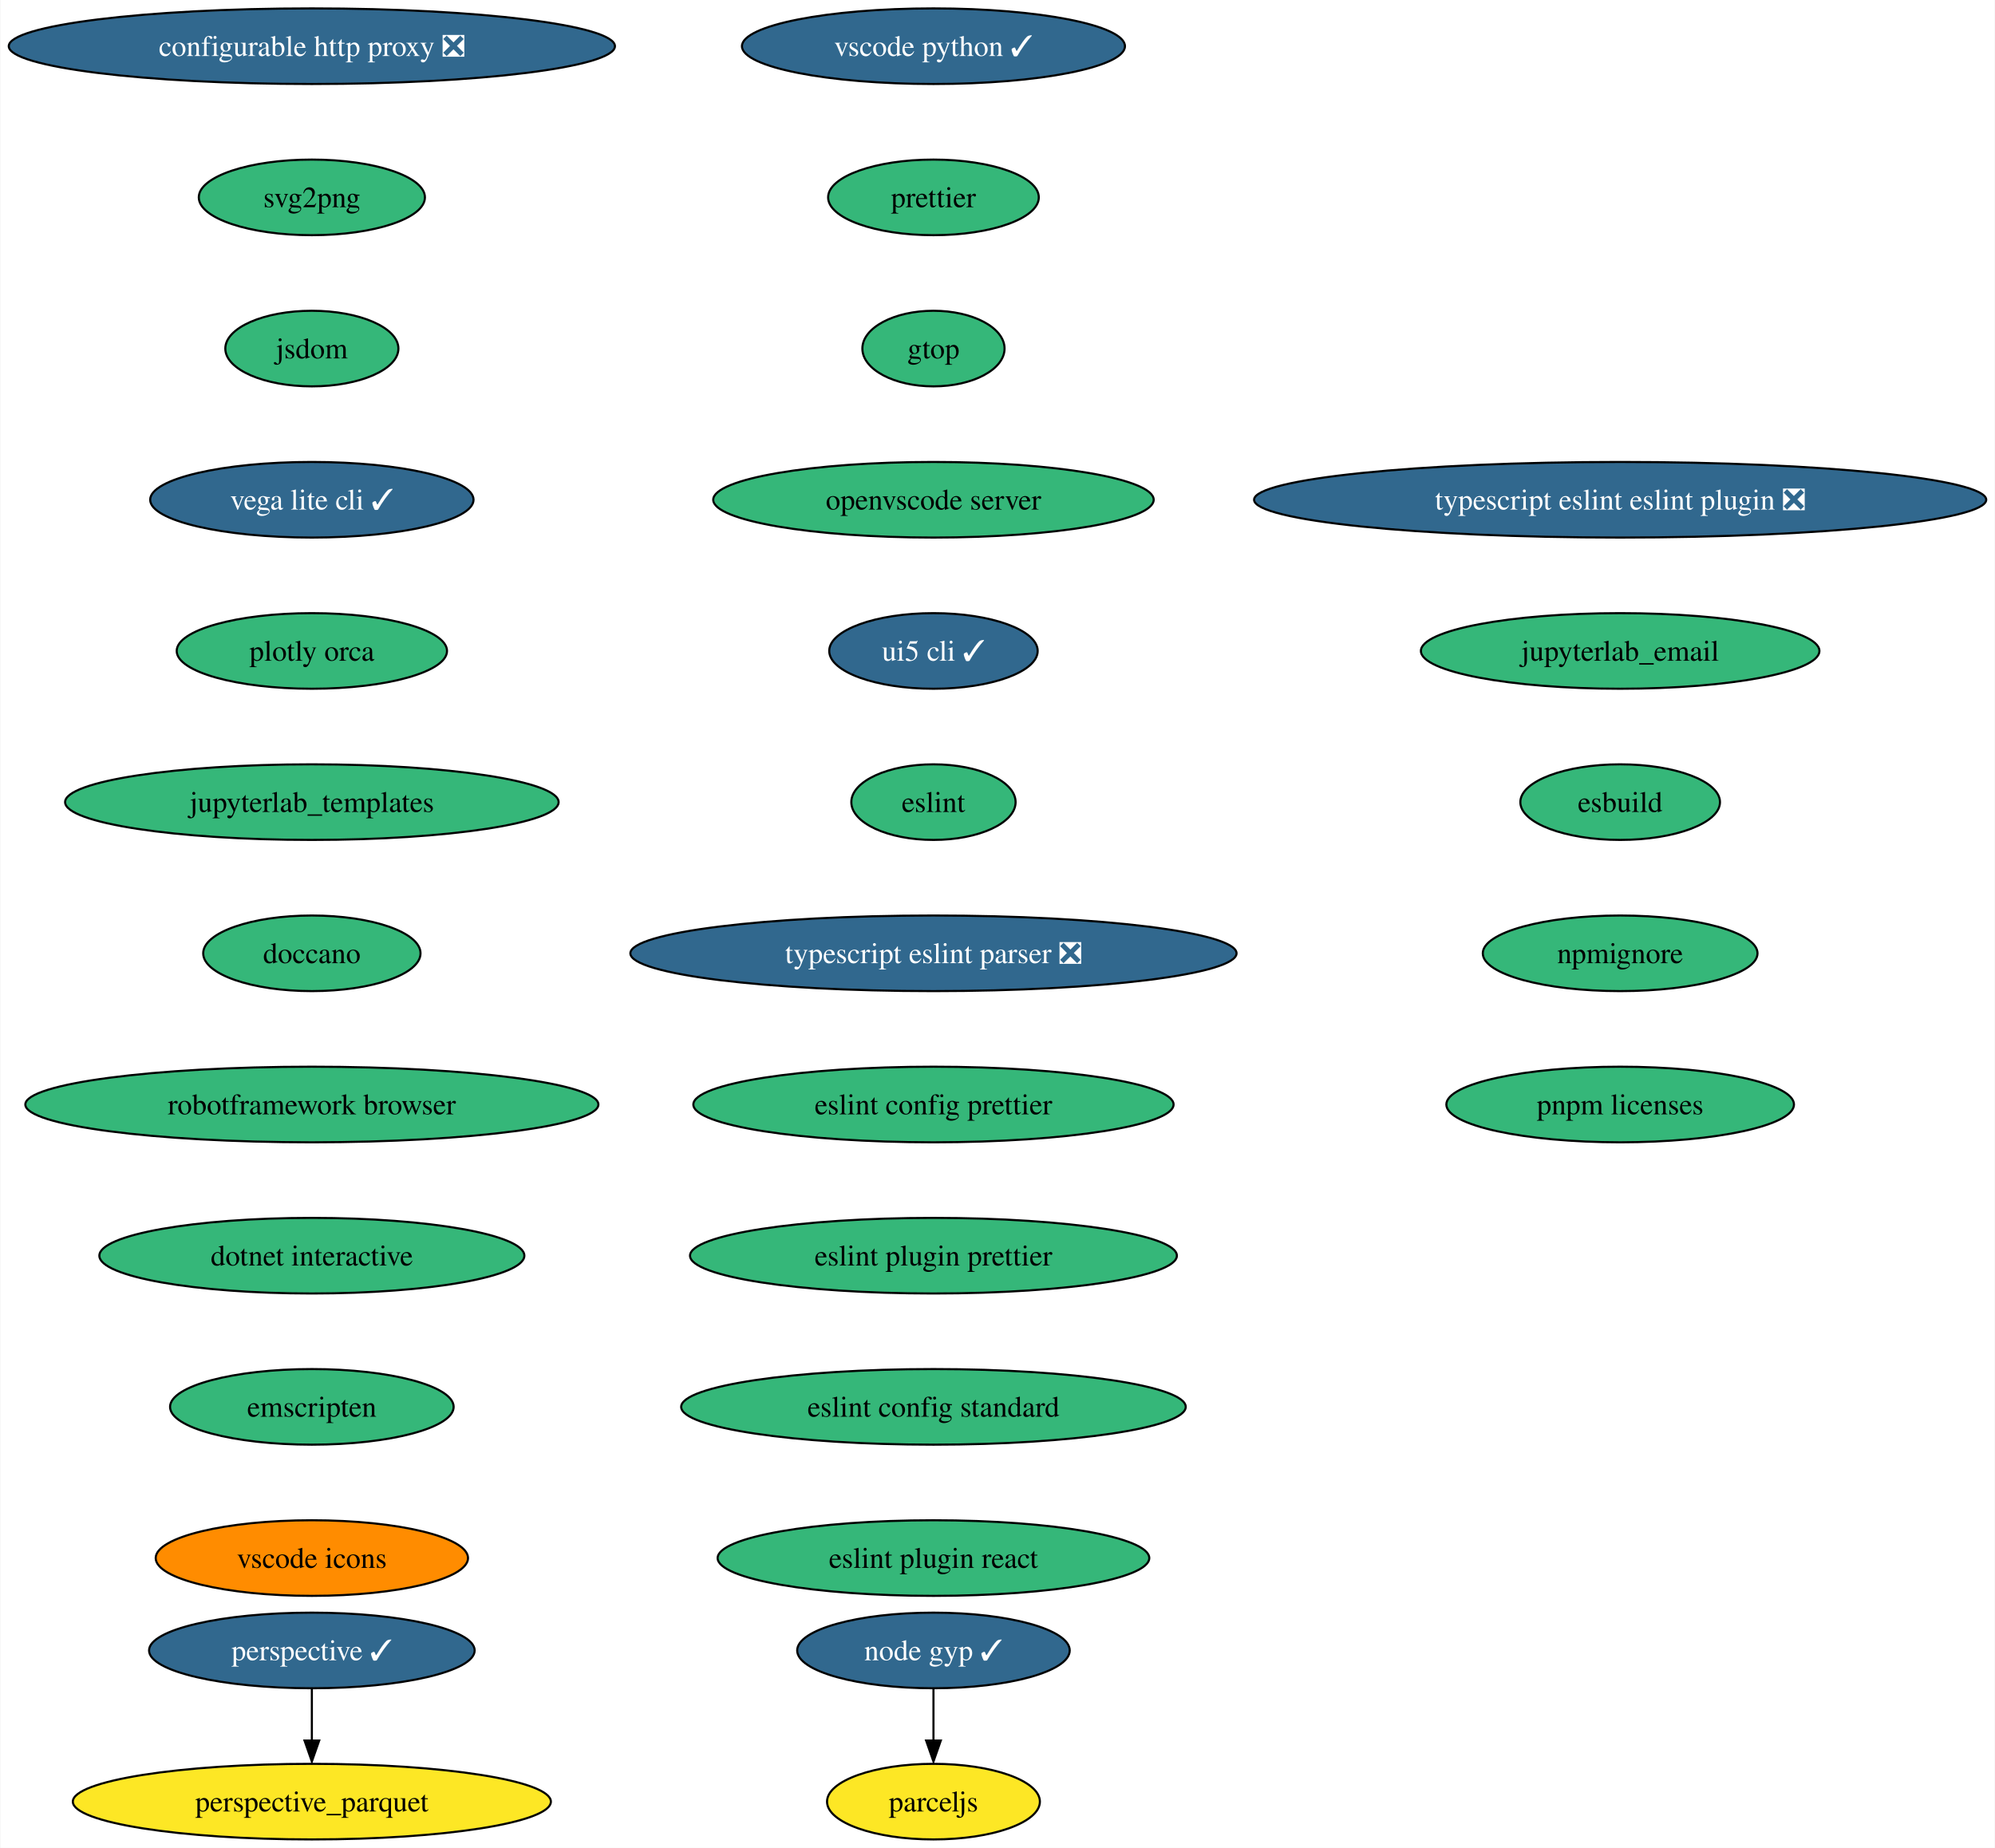
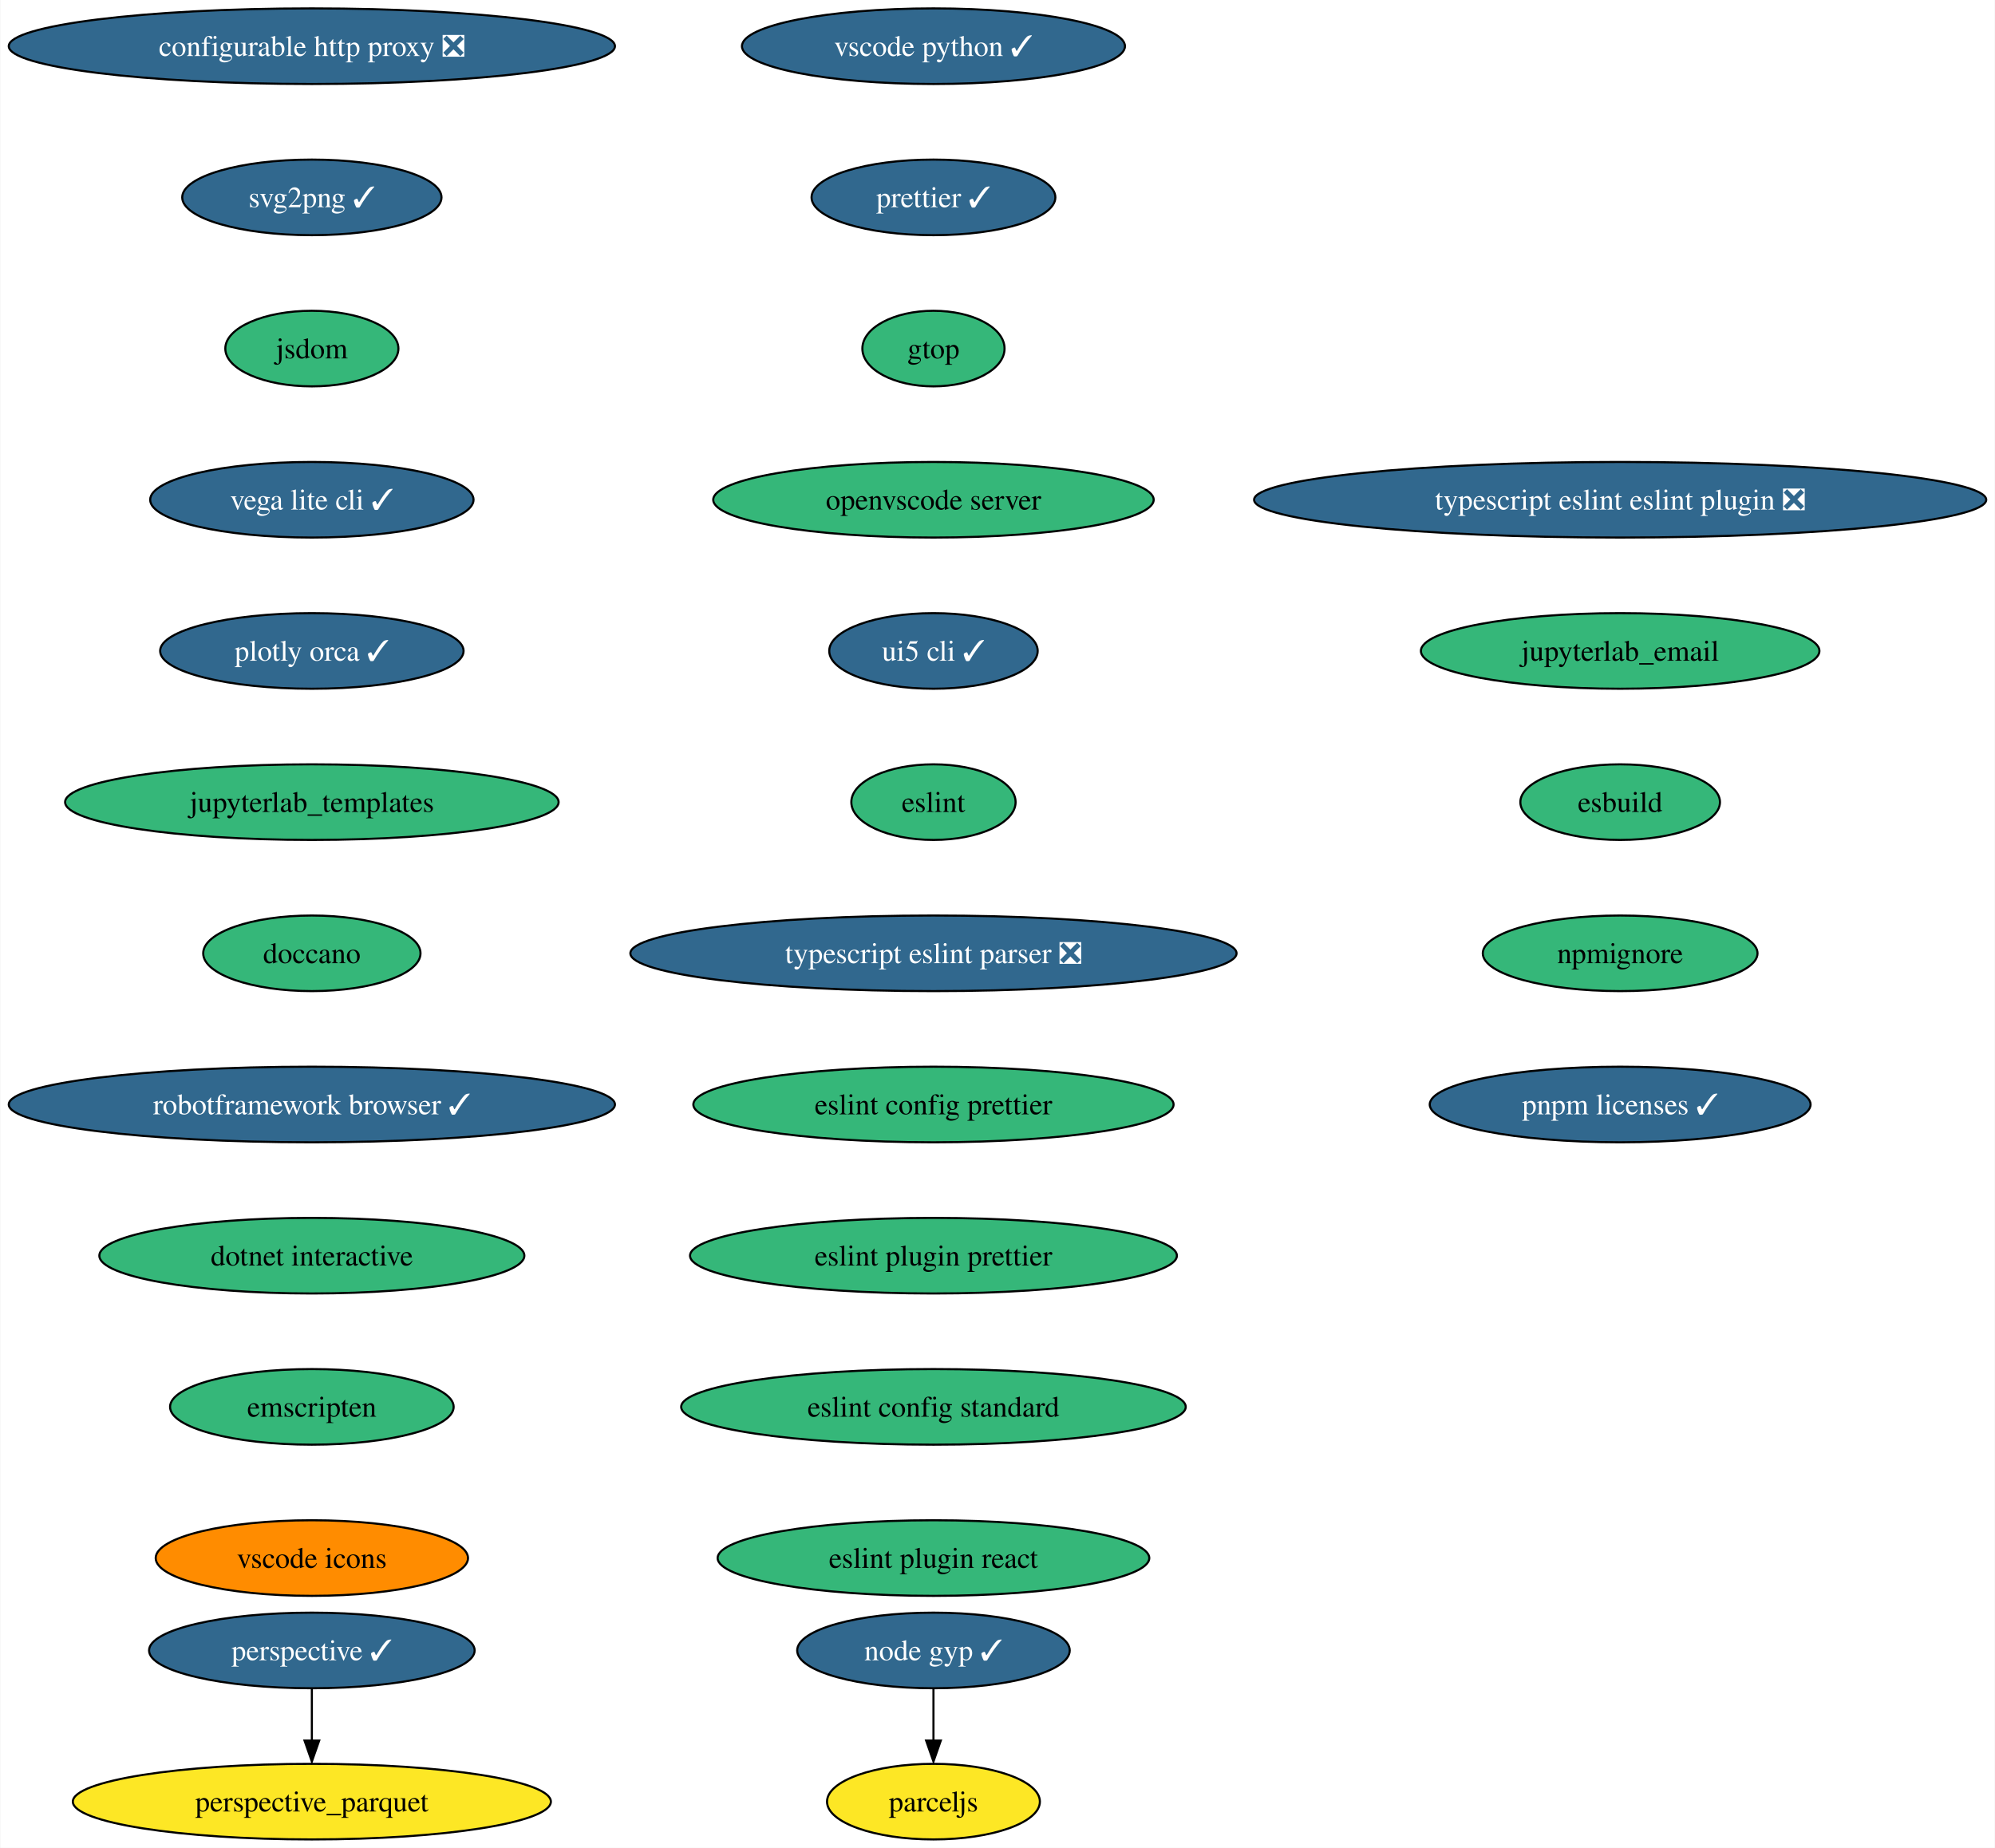
<svg xmlns="http://www.w3.org/2000/svg" xmlns:xlink="http://www.w3.org/1999/xlink" width="950pt" height="880pt" viewBox="0.00 0.00 949.65 880.00">
  <g id="graph0" class="graph" transform="scale(1 1) rotate(0) translate(4 876)">
    <polygon fill="white" stroke="none" points="-4,4 -4,-876 945.65,-876 945.65,4 -4,4" />
    <g id="node1" class="node">
      <g id="a_node1">
        <a xlink:href="https://github.com/conda-forge/configurable-http-proxy-feedstock/pull/59" xlink:title="configurable http proxy ❎">
          <ellipse fill="#31688e" stroke="black" cx="144.33" cy="-854" rx="144.33" ry="18" />
          <text text-anchor="middle" x="144.33" y="-849.33" font-family="Times,serif" font-size="14.00" fill="white">configurable http proxy ❎</text>
        </a>
      </g>
    </g>
    <g id="node2" class="node">
      <g id="a_node2">
-         <a xlink:href="https://github.com/conda-forge/svg2png-feedstock" xlink:title="svg2png">
-           <ellipse fill="#35b779" stroke="black" cx="144.33" cy="-782" rx="53.84" ry="18" />
-           <text text-anchor="middle" x="144.33" y="-777.33" font-family="Times,serif" font-size="14.00">svg2png</text>
+         <a xlink:href="https://github.com/conda-forge/svg2png-feedstock/pull/6" xlink:title="svg2png ✓">
+           <ellipse fill="#31688e" stroke="black" cx="144.33" cy="-782" rx="61.73" ry="18" />
+           <text text-anchor="middle" x="144.33" y="-777.33" font-family="Times,serif" font-size="14.00" fill="white">svg2png ✓</text>
        </a>
      </g>
    </g>
    <g id="node3" class="node">
      <g id="a_node3">
        <a xlink:href="https://github.com/conda-forge/jsdom-feedstock" xlink:title="jsdom">
          <ellipse fill="#35b779" stroke="black" cx="144.33" cy="-710" rx="41.21" ry="18" />
          <text text-anchor="middle" x="144.33" y="-705.33" font-family="Times,serif" font-size="14.00">jsdom</text>
        </a>
      </g>
    </g>
    <g id="node4" class="node">
      <g id="a_node4">
        <a xlink:href="https://github.com/conda-forge/vega-lite-cli-feedstock/pull/19" xlink:title="vega lite cli ✓">
          <ellipse fill="#31688e" stroke="black" cx="144.33" cy="-638" rx="76.99" ry="18" />
          <text text-anchor="middle" x="144.33" y="-633.33" font-family="Times,serif" font-size="14.00" fill="white">vega lite cli ✓</text>
        </a>
      </g>
    </g>
    <g id="node5" class="node">
      <g id="a_node5">
-         <a xlink:href="https://github.com/conda-forge/plotly-orca-feedstock" xlink:title="plotly orca">
-           <ellipse fill="#35b779" stroke="black" cx="144.33" cy="-566" rx="64.36" ry="18" />
-           <text text-anchor="middle" x="144.33" y="-561.33" font-family="Times,serif" font-size="14.00">plotly orca</text>
+         <a xlink:href="https://github.com/conda-forge/plotly-orca-feedstock/pull/20" xlink:title="plotly orca ✓">
+           <ellipse fill="#31688e" stroke="black" cx="144.33" cy="-566" rx="72.25" ry="18" />
+           <text text-anchor="middle" x="144.33" y="-561.33" font-family="Times,serif" font-size="14.00" fill="white">plotly orca ✓</text>
        </a>
      </g>
    </g>
    <g id="node6" class="node">
      <g id="a_node6">
        <a xlink:href="https://github.com/conda-forge/jupyterlab_templates-feedstock" xlink:title="jupyterlab_templates">
          <ellipse fill="#35b779" stroke="black" cx="144.33" cy="-494" rx="117.5" ry="18" />
          <text text-anchor="middle" x="144.33" y="-489.32" font-family="Times,serif" font-size="14.00">jupyterlab_templates</text>
        </a>
      </g>
    </g>
    <g id="node7" class="node">
      <g id="a_node7">
        <a xlink:href="https://github.com/conda-forge/doccano-feedstock" xlink:title="doccano">
          <ellipse fill="#35b779" stroke="black" cx="144.33" cy="-422" rx="51.74" ry="18" />
          <text text-anchor="middle" x="144.33" y="-417.32" font-family="Times,serif" font-size="14.00">doccano</text>
        </a>
      </g>
    </g>
    <g id="node10" class="node">
      <g id="a_node10">
-         <a xlink:href="https://github.com/conda-forge/robotframework-browser-feedstock" xlink:title="robotframework browser">
-           <ellipse fill="#35b779" stroke="black" cx="144.33" cy="-350" rx="136.44" ry="18" />
-           <text text-anchor="middle" x="144.33" y="-345.32" font-family="Times,serif" font-size="14.00">robotframework browser</text>
+         <a xlink:href="https://github.com/conda-forge/robotframework-browser-feedstock/pull/29" xlink:title="robotframework browser ✓">
+           <ellipse fill="#31688e" stroke="black" cx="144.33" cy="-350" rx="144.33" ry="18" />
+           <text text-anchor="middle" x="144.33" y="-345.32" font-family="Times,serif" font-size="14.00" fill="white">robotframework browser ✓</text>
        </a>
      </g>
    </g>
    <g id="node8" class="node">
      <g id="a_node8">
        <a xlink:href="https://github.com/conda-forge/perspective-feedstock/pull/133" xlink:title="perspective ✓">
          <ellipse fill="#31688e" stroke="black" cx="144.33" cy="-90" rx="77.52" ry="18" />
          <text text-anchor="middle" x="144.33" y="-85.33" font-family="Times,serif" font-size="14.00" fill="white">perspective ✓</text>
        </a>
      </g>
    </g>
    <g id="node9" class="node">
      <g id="a_node9">
        <a xlink:href="https://github.com/conda-forge/perspective_parquet-feedstock" xlink:title="perspective_parquet">
          <ellipse fill="#fde725" stroke="black" cx="144.33" cy="-18" rx="113.82" ry="18" />
          <text text-anchor="middle" x="144.33" y="-13.32" font-family="Times,serif" font-size="14.00">perspective_parquet</text>
        </a>
      </g>
    </g>
    <g id="edge7" class="edge">
      <path fill="none" stroke="black" d="M144.33,-71.7C144.33,-64.24 144.33,-55.32 144.33,-46.97" />
      <polygon fill="black" stroke="black" points="147.83,-47.1 144.33,-37.1 140.83,-47.1 147.83,-47.1" />
    </g>
    <g id="node11" class="node">
      <g id="a_node11">
        <a xlink:href="https://github.com/conda-forge/dotnet-interactive-feedstock" xlink:title="dotnet interactive">
          <ellipse fill="#35b779" stroke="black" cx="144.33" cy="-278" rx="101.19" ry="18" />
          <text text-anchor="middle" x="144.33" y="-273.32" font-family="Times,serif" font-size="14.00">dotnet interactive</text>
        </a>
      </g>
    </g>
    <g id="node12" class="node">
      <g id="a_node12">
        <a xlink:href="https://github.com/conda-forge/emscripten-feedstock" xlink:title="emscripten">
          <ellipse fill="#35b779" stroke="black" cx="144.33" cy="-206" rx="67.52" ry="18" />
          <text text-anchor="middle" x="144.33" y="-201.33" font-family="Times,serif" font-size="14.00">emscripten</text>
        </a>
      </g>
    </g>
    <g id="node13" class="node">
      <g id="a_node13">
        <a xlink:href="https://github.com/conda-forge/vscode-icons-feedstock" xlink:title="vscode icons">
          <ellipse fill="#ff8c00" stroke="black" cx="144.33" cy="-134" rx="74.36" ry="18" />
          <text text-anchor="middle" x="144.33" y="-129.32" font-family="Times,serif" font-size="14.00">vscode icons</text>
        </a>
      </g>
    </g>
    <g id="node14" class="node">
      <g id="a_node14">
        <a xlink:href="https://github.com/conda-forge/vscode-python-feedstock/pull/44" xlink:title="vscode python ✓">
          <ellipse fill="#31688e" stroke="black" cx="440.33" cy="-854" rx="91.19" ry="18" />
          <text text-anchor="middle" x="440.33" y="-849.33" font-family="Times,serif" font-size="14.00" fill="white">vscode python ✓</text>
        </a>
      </g>
    </g>
    <g id="node15" class="node">
      <g id="a_node15">
-         <a xlink:href="https://github.com/conda-forge/prettier-feedstock" xlink:title="prettier">
-           <ellipse fill="#35b779" stroke="black" cx="440.33" cy="-782" rx="50.16" ry="18" />
-           <text text-anchor="middle" x="440.33" y="-777.33" font-family="Times,serif" font-size="14.00">prettier</text>
+         <a xlink:href="https://github.com/conda-forge/prettier-feedstock/pull/50" xlink:title="prettier ✓">
+           <ellipse fill="#31688e" stroke="black" cx="440.33" cy="-782" rx="58.05" ry="18" />
+           <text text-anchor="middle" x="440.33" y="-777.33" font-family="Times,serif" font-size="14.00" fill="white">prettier ✓</text>
        </a>
      </g>
    </g>
    <g id="node18" class="node">
      <g id="a_node18">
        <a xlink:href="https://github.com/conda-forge/gtop-feedstock" xlink:title="gtop">
          <ellipse fill="#35b779" stroke="black" cx="440.33" cy="-710" rx="33.85" ry="18" />
          <text text-anchor="middle" x="440.33" y="-705.33" font-family="Times,serif" font-size="14.00">gtop</text>
        </a>
      </g>
    </g>
    <g id="node16" class="node">
      <g id="a_node16">
        <a xlink:href="https://github.com/conda-forge/node-gyp-feedstock/pull/21" xlink:title="node gyp ✓">
          <ellipse fill="#31688e" stroke="black" cx="440.33" cy="-90" rx="64.89" ry="18" />
          <text text-anchor="middle" x="440.33" y="-85.33" font-family="Times,serif" font-size="14.00" fill="white">node gyp ✓</text>
        </a>
      </g>
    </g>
    <g id="node17" class="node">
      <g id="a_node17">
        <a xlink:href="https://github.com/conda-forge/parceljs-feedstock" xlink:title="parceljs">
          <ellipse fill="#fde725" stroke="black" cx="440.33" cy="-18" rx="50.68" ry="18" />
          <text text-anchor="middle" x="440.33" y="-13.32" font-family="Times,serif" font-size="14.00">parceljs</text>
        </a>
      </g>
    </g>
    <g id="edge13" class="edge">
      <path fill="none" stroke="black" d="M440.33,-71.7C440.33,-64.24 440.33,-55.32 440.33,-46.97" />
      <polygon fill="black" stroke="black" points="443.83,-47.1 440.33,-37.1 436.83,-47.1 443.83,-47.1" />
    </g>
    <g id="node19" class="node">
      <g id="a_node19">
        <a xlink:href="https://github.com/conda-forge/openvscode-server-feedstock" xlink:title="openvscode server">
          <ellipse fill="#35b779" stroke="black" cx="440.33" cy="-638" rx="104.87" ry="18" />
          <text text-anchor="middle" x="440.33" y="-633.33" font-family="Times,serif" font-size="14.00">openvscode server</text>
        </a>
      </g>
    </g>
    <g id="node20" class="node">
      <g id="a_node20">
        <a xlink:href="https://github.com/conda-forge/ui5-cli-feedstock/pull/32" xlink:title="ui5 cli ✓">
          <ellipse fill="#31688e" stroke="black" cx="440.33" cy="-566" rx="49.63" ry="18" />
          <text text-anchor="middle" x="440.33" y="-561.33" font-family="Times,serif" font-size="14.00" fill="white">ui5 cli ✓</text>
        </a>
      </g>
    </g>
    <g id="node21" class="node">
      <g id="a_node21">
        <a xlink:href="https://github.com/conda-forge/eslint-feedstock" xlink:title="eslint">
          <ellipse fill="#35b779" stroke="black" cx="440.33" cy="-494" rx="39.11" ry="18" />
          <text text-anchor="middle" x="440.33" y="-489.32" font-family="Times,serif" font-size="14.00">eslint</text>
        </a>
      </g>
    </g>
    <g id="node22" class="node">
      <g id="a_node22">
        <a xlink:href="https://github.com/conda-forge/typescript-eslint-parser-feedstock/pull/16" xlink:title="typescript eslint parser ❎">
          <ellipse fill="#31688e" stroke="black" cx="440.33" cy="-422" rx="144.33" ry="18" />
          <text text-anchor="middle" x="440.33" y="-417.32" font-family="Times,serif" font-size="14.00" fill="white">typescript eslint parser ❎</text>
        </a>
      </g>
    </g>
    <g id="node23" class="node">
      <g id="a_node23">
        <a xlink:href="https://github.com/conda-forge/eslint-config-prettier-feedstock" xlink:title="eslint config prettier">
          <ellipse fill="#35b779" stroke="black" cx="440.33" cy="-350" rx="114.34" ry="18" />
          <text text-anchor="middle" x="440.33" y="-345.32" font-family="Times,serif" font-size="14.00">eslint config prettier</text>
        </a>
      </g>
    </g>
    <g id="node24" class="node">
      <g id="a_node24">
        <a xlink:href="https://github.com/conda-forge/eslint-plugin-prettier-feedstock" xlink:title="eslint plugin prettier">
          <ellipse fill="#35b779" stroke="black" cx="440.33" cy="-278" rx="115.92" ry="18" />
          <text text-anchor="middle" x="440.33" y="-273.32" font-family="Times,serif" font-size="14.00">eslint plugin prettier</text>
        </a>
      </g>
    </g>
    <g id="node25" class="node">
      <g id="a_node25">
        <a xlink:href="https://github.com/conda-forge/eslint-config-standard-feedstock" xlink:title="eslint config standard">
          <ellipse fill="#35b779" stroke="black" cx="440.33" cy="-206" rx="120.13" ry="18" />
          <text text-anchor="middle" x="440.33" y="-201.33" font-family="Times,serif" font-size="14.00">eslint config standard</text>
        </a>
      </g>
    </g>
    <g id="node26" class="node">
      <g id="a_node26">
        <a xlink:href="https://github.com/conda-forge/eslint-plugin-react-feedstock" xlink:title="eslint plugin react">
          <ellipse fill="#35b779" stroke="black" cx="440.33" cy="-134" rx="102.77" ry="18" />
          <text text-anchor="middle" x="440.33" y="-129.32" font-family="Times,serif" font-size="14.00">eslint plugin react</text>
        </a>
      </g>
    </g>
    <g id="node27" class="node">
      <g id="a_node27">
        <a xlink:href="https://github.com/conda-forge/typescript-eslint-eslint-plugin-feedstock/pull/19" xlink:title="typescript eslint eslint plugin ❎">
          <ellipse fill="#31688e" stroke="black" cx="767.33" cy="-638" rx="174.32" ry="18" />
          <text text-anchor="middle" x="767.33" y="-633.33" font-family="Times,serif" font-size="14.00" fill="white">typescript eslint eslint plugin ❎</text>
        </a>
      </g>
    </g>
    <g id="node28" class="node">
      <g id="a_node28">
        <a xlink:href="https://github.com/conda-forge/jupyterlab_email-feedstock" xlink:title="jupyterlab_email">
          <ellipse fill="#35b779" stroke="black" cx="767.33" cy="-566" rx="94.88" ry="18" />
          <text text-anchor="middle" x="767.33" y="-561.33" font-family="Times,serif" font-size="14.00">jupyterlab_email</text>
        </a>
      </g>
    </g>
    <g id="node29" class="node">
      <g id="a_node29">
        <a xlink:href="https://github.com/conda-forge/esbuild-feedstock" xlink:title="esbuild">
          <ellipse fill="#35b779" stroke="black" cx="767.33" cy="-494" rx="47.53" ry="18" />
          <text text-anchor="middle" x="767.33" y="-489.32" font-family="Times,serif" font-size="14.00">esbuild</text>
        </a>
      </g>
    </g>
    <g id="node30" class="node">
      <g id="a_node30">
        <a xlink:href="https://github.com/conda-forge/npmignore-feedstock" xlink:title="npmignore">
          <ellipse fill="#35b779" stroke="black" cx="767.33" cy="-422" rx="65.41" ry="18" />
          <text text-anchor="middle" x="767.33" y="-417.32" font-family="Times,serif" font-size="14.00">npmignore</text>
        </a>
      </g>
    </g>
    <g id="node31" class="node">
      <g id="a_node31">
-         <a xlink:href="https://github.com/conda-forge/pnpm-licenses-feedstock" xlink:title="pnpm licenses">
-           <ellipse fill="#35b779" stroke="black" cx="767.33" cy="-350" rx="82.77" ry="18" />
-           <text text-anchor="middle" x="767.33" y="-345.32" font-family="Times,serif" font-size="14.00">pnpm licenses</text>
+         <a xlink:href="https://github.com/conda-forge/pnpm-licenses-feedstock/pull/6" xlink:title="pnpm licenses ✓">
+           <ellipse fill="#31688e" stroke="black" cx="767.33" cy="-350" rx="90.67" ry="18" />
+           <text text-anchor="middle" x="767.33" y="-345.32" font-family="Times,serif" font-size="14.00" fill="white">pnpm licenses ✓</text>
        </a>
      </g>
    </g>
  </g>
</svg>
